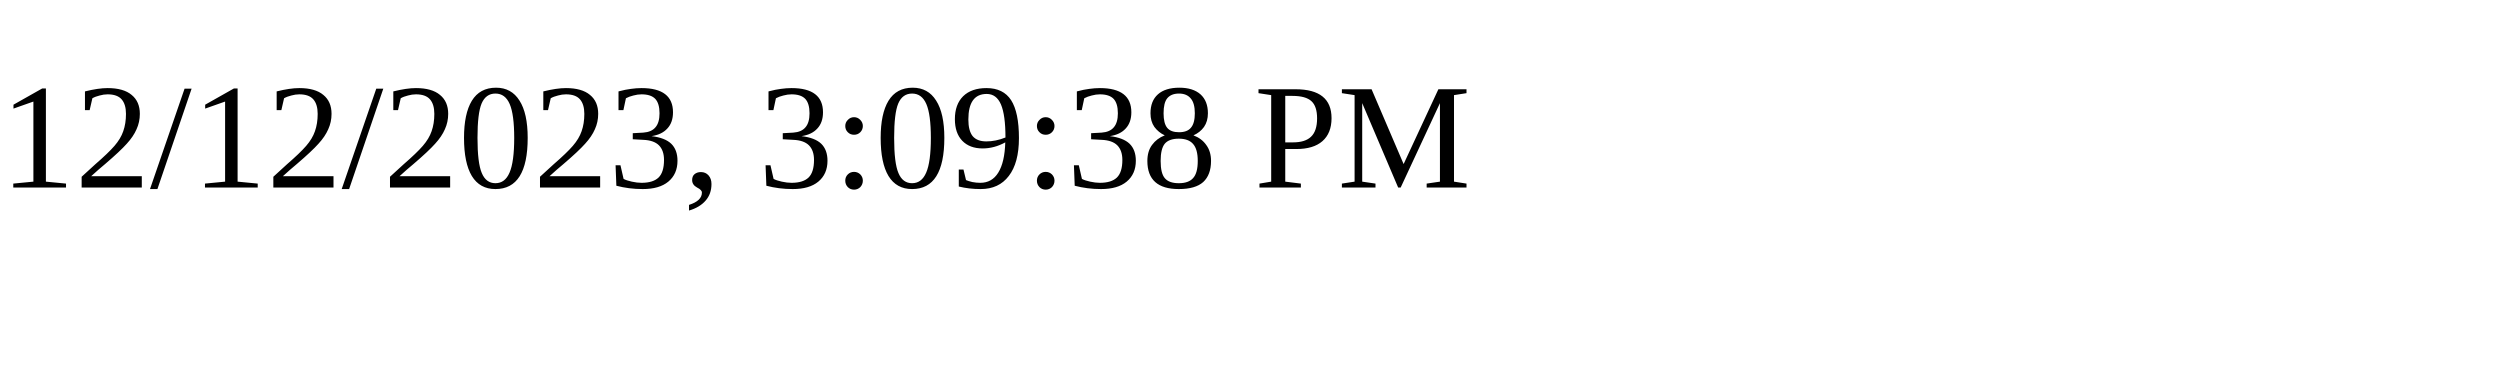
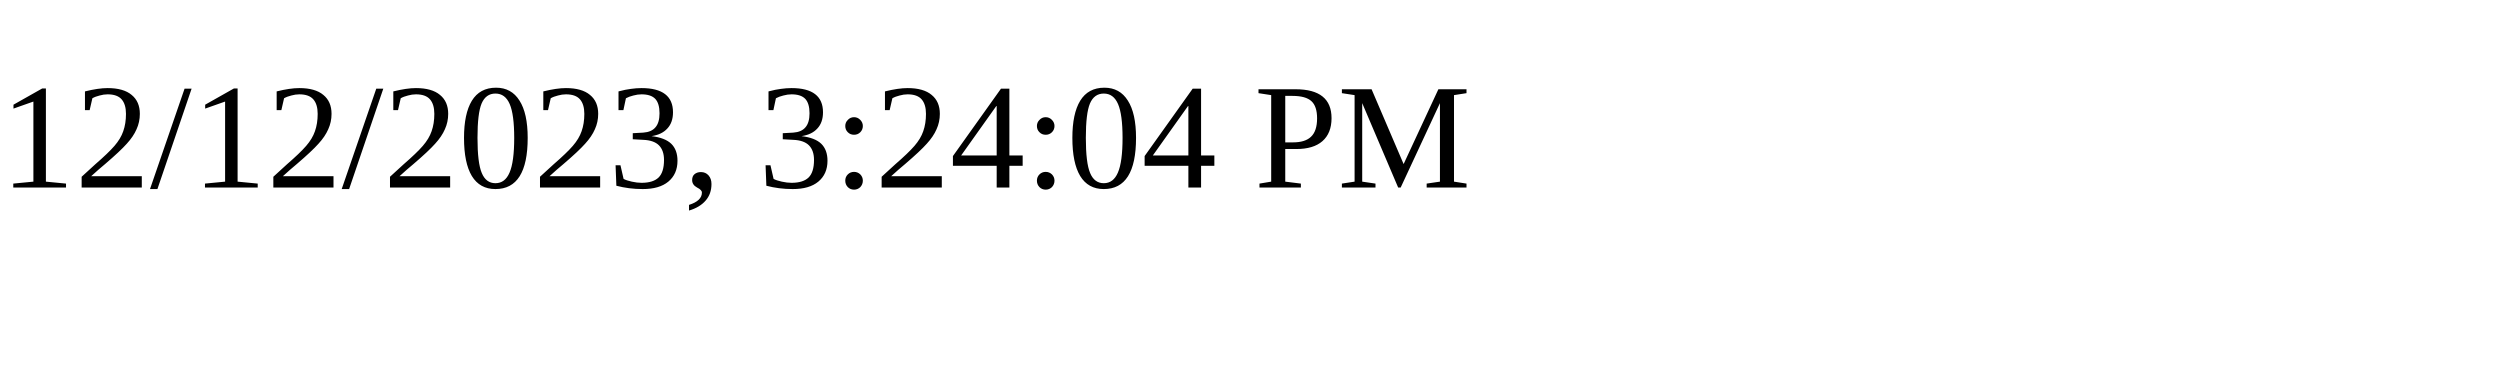
<svg xmlns="http://www.w3.org/2000/svg" height="30" width="200">
-   <text x="0" y="15">12/12/2023, 3:09:38 PM</text>
+   <text x="0" y="15">12/12/2023, 3:24:04 PM</text>
</svg>
